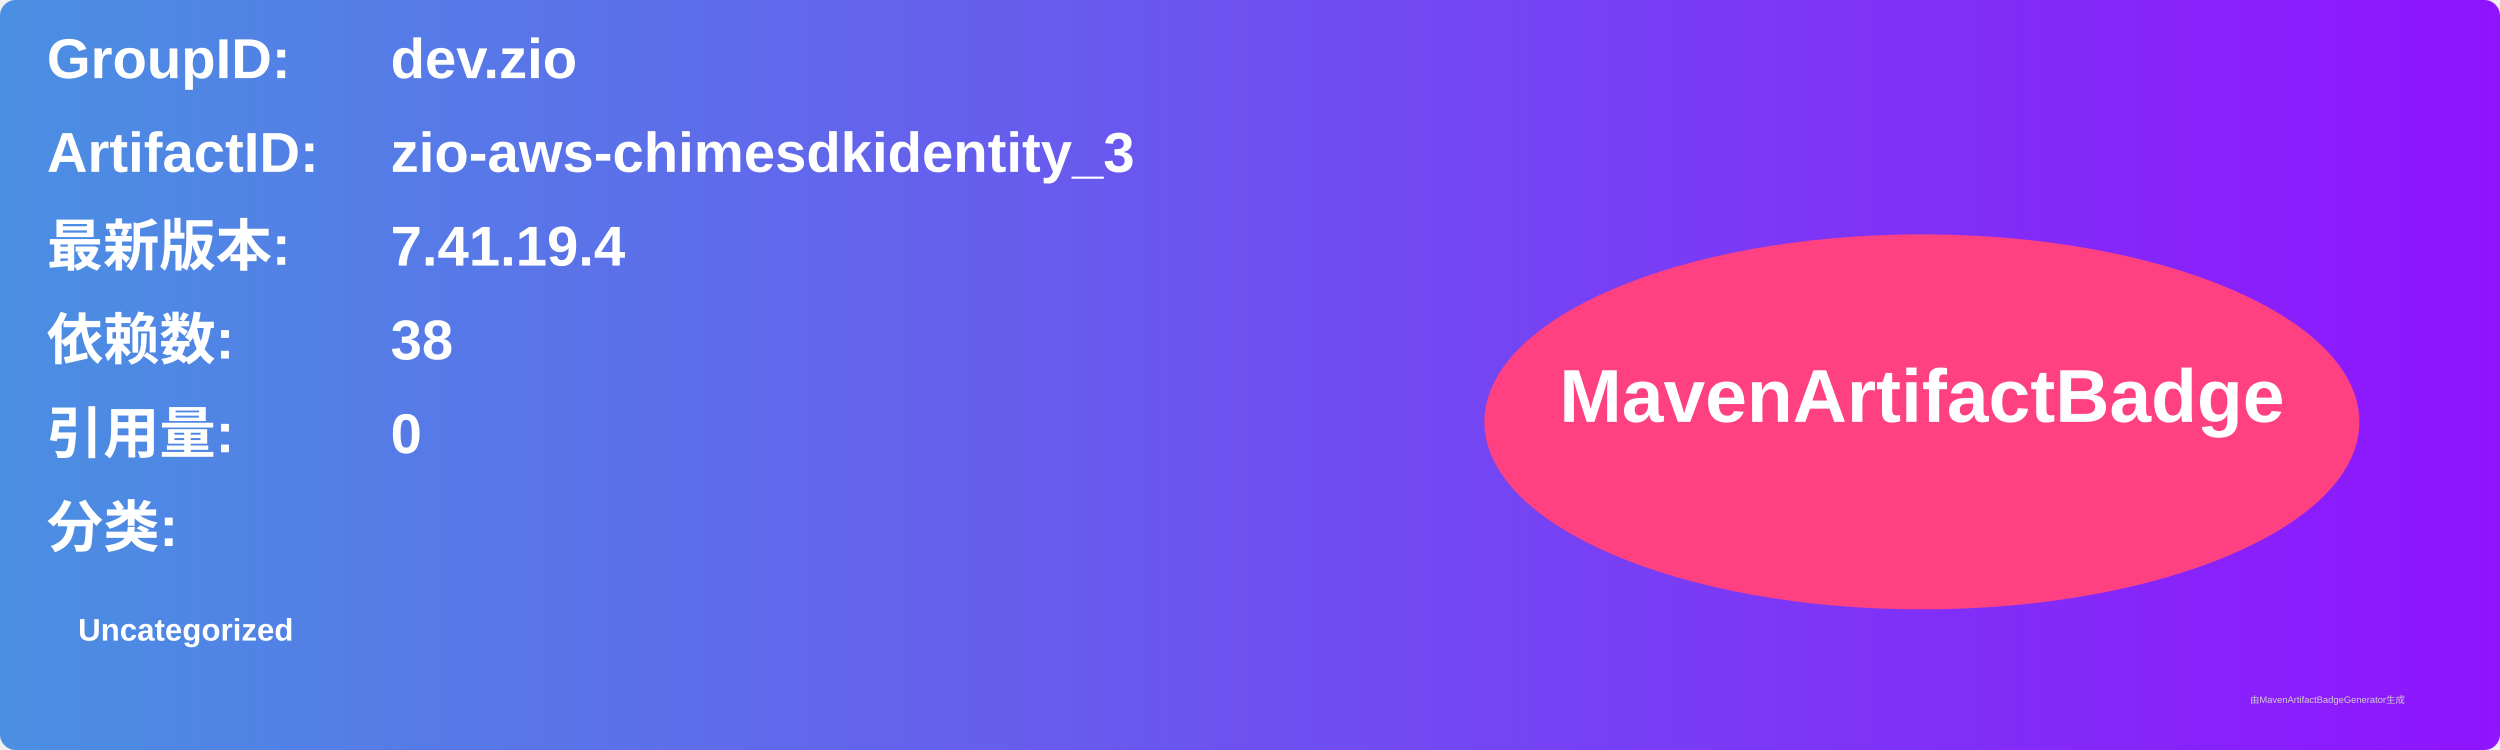
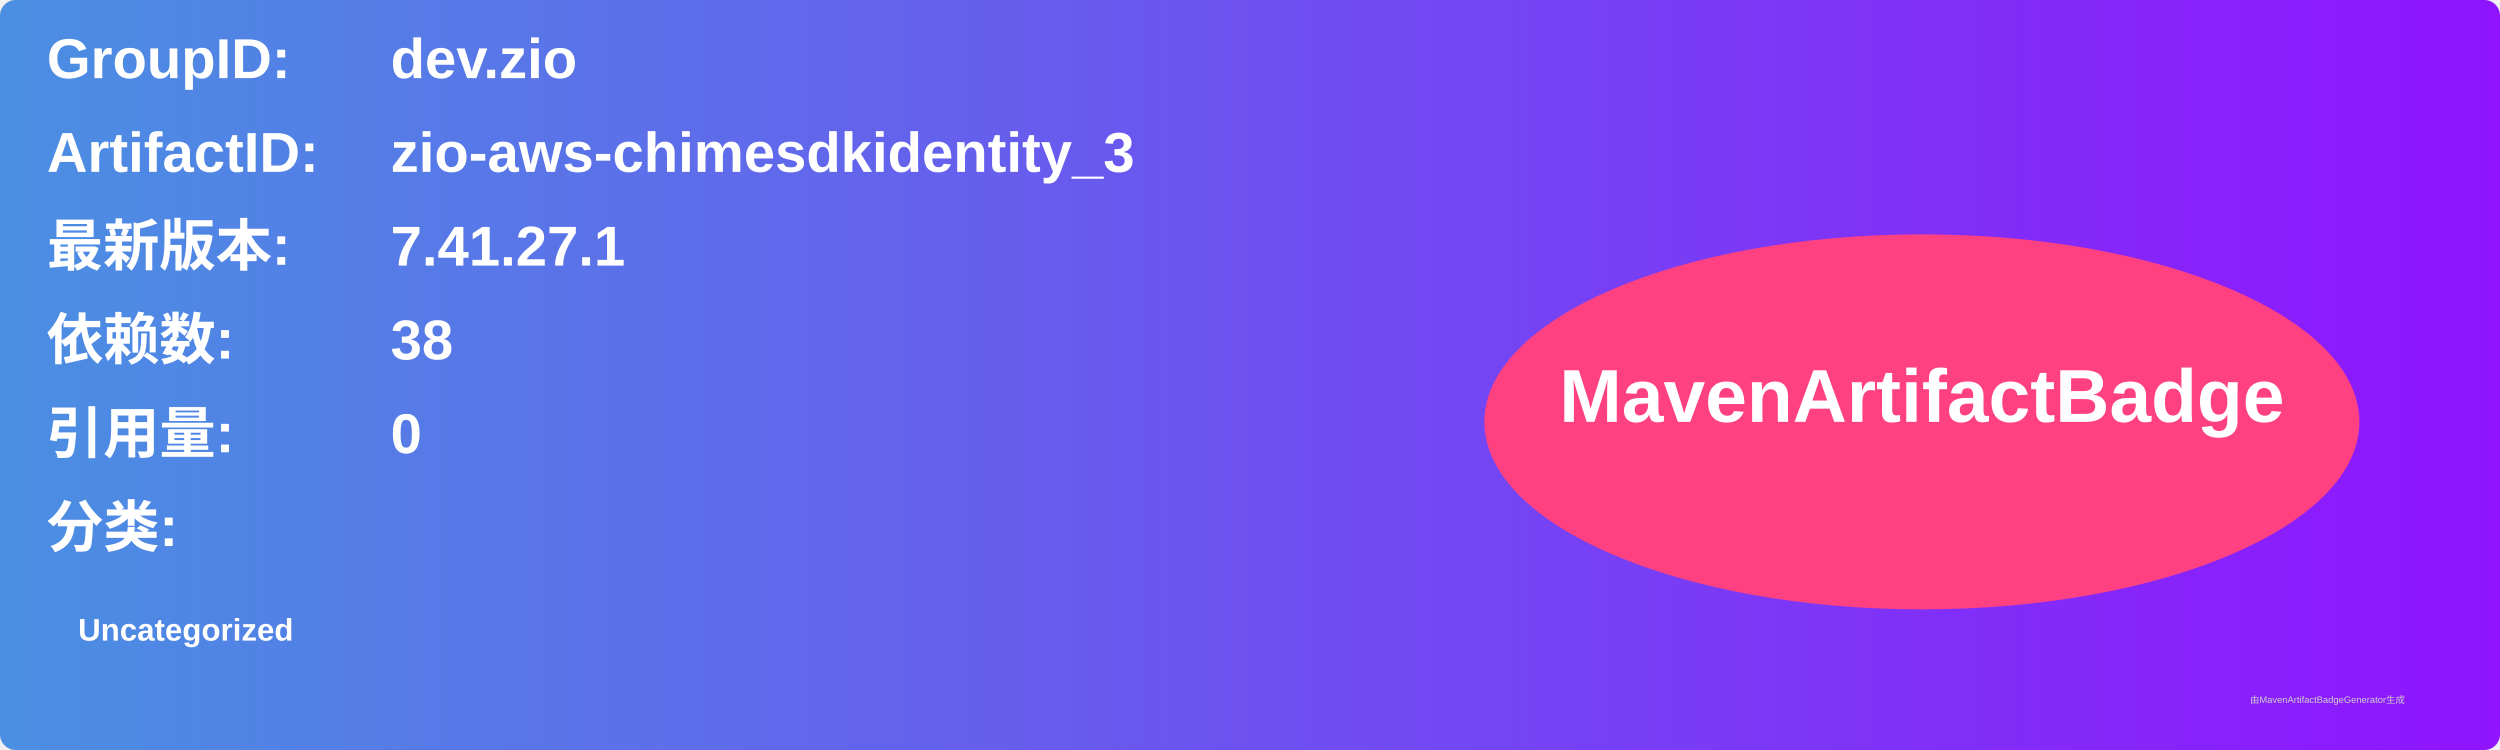
<svg xmlns="http://www.w3.org/2000/svg" width="800" height="240" viewBox="0 0 800 240">
  <linearGradient id="grad" x1="0%" y1="0%" x2="100%" y2="0%">
    <stop offset="0%" stop-color="#4a90e2" />
    <stop offset="100%" stop-color="#9013fe" />
  </linearGradient>
  <rect width="100%" height="100%" rx="5" ry="5" fill="url(#grad)" />
  <g transform="translate(15, 15)">
    <text x="0" y="10" font-family="Arial" font-size="18" fill="white" font-weight="bold" width="260">GroupID:</text>
    <text x="110" y="10" font-family="Arial" font-size="18" fill="white" font-weight="bold" width="460">dev.zio</text>
    <text x="0" y="40" font-family="Arial" font-size="18" fill="white" font-weight="bold" width="260">ArtifactID:</text>
    <text x="110" y="40" font-family="Arial" font-size="18" fill="white" font-weight="bold" width="460">zio-aws-chimesdkidentity_3</text>
    <text x="0" y="70" font-family="Arial" font-size="18" fill="white" font-weight="bold">最新版本:</text>
    <text x="110" y="70" font-family="Arial" font-size="18" fill="white" font-weight="bold">
-       <tspan font-weight="bold">7.41.19.4</tspan>
+       <tspan font-weight="bold">7.41.27.1</tspan>
    </text>
    <text x="0" y="100" font-family="Arial" font-size="18" fill="white" font-weight="bold">依赖数: </text>
    <text x="110" y="100" font-family="Arial" font-size="18" fill="white">
      <tspan font-weight="bold">38</tspan>
    </text>
    <text x="0" y="130" font-family="Arial" font-size="18" fill="white" font-weight="bold">引用量: </text>
    <text x="110" y="130" font-family="Arial" font-size="18" fill="white">
      <tspan font-weight="bold">0</tspan>
    </text>
    <text x="0" y="160" font-family="Arial" font-size="18" fill="white" font-weight="bold">分类:</text>
    <text x="10" y="190" font-family="Arial" font-size="10" fill="white">
      <tspan font-weight="bold">Uncategorized</tspan>
    </text>
    <ellipse cx="600" cy="120" rx="140" ry="60" fill="#ff4081" />
    <text x="600" y="120" text-anchor="middle" font-family="Arial" font-size="24" fill="white" font-weight="bold">MavenArtifactBadge</text>
  </g>
  <text x="720" y="225" font-family="Arial" font-size="3" fill="#d0d0d0">由MavenArtifactBadgeGenerator生成</text>
</svg>
